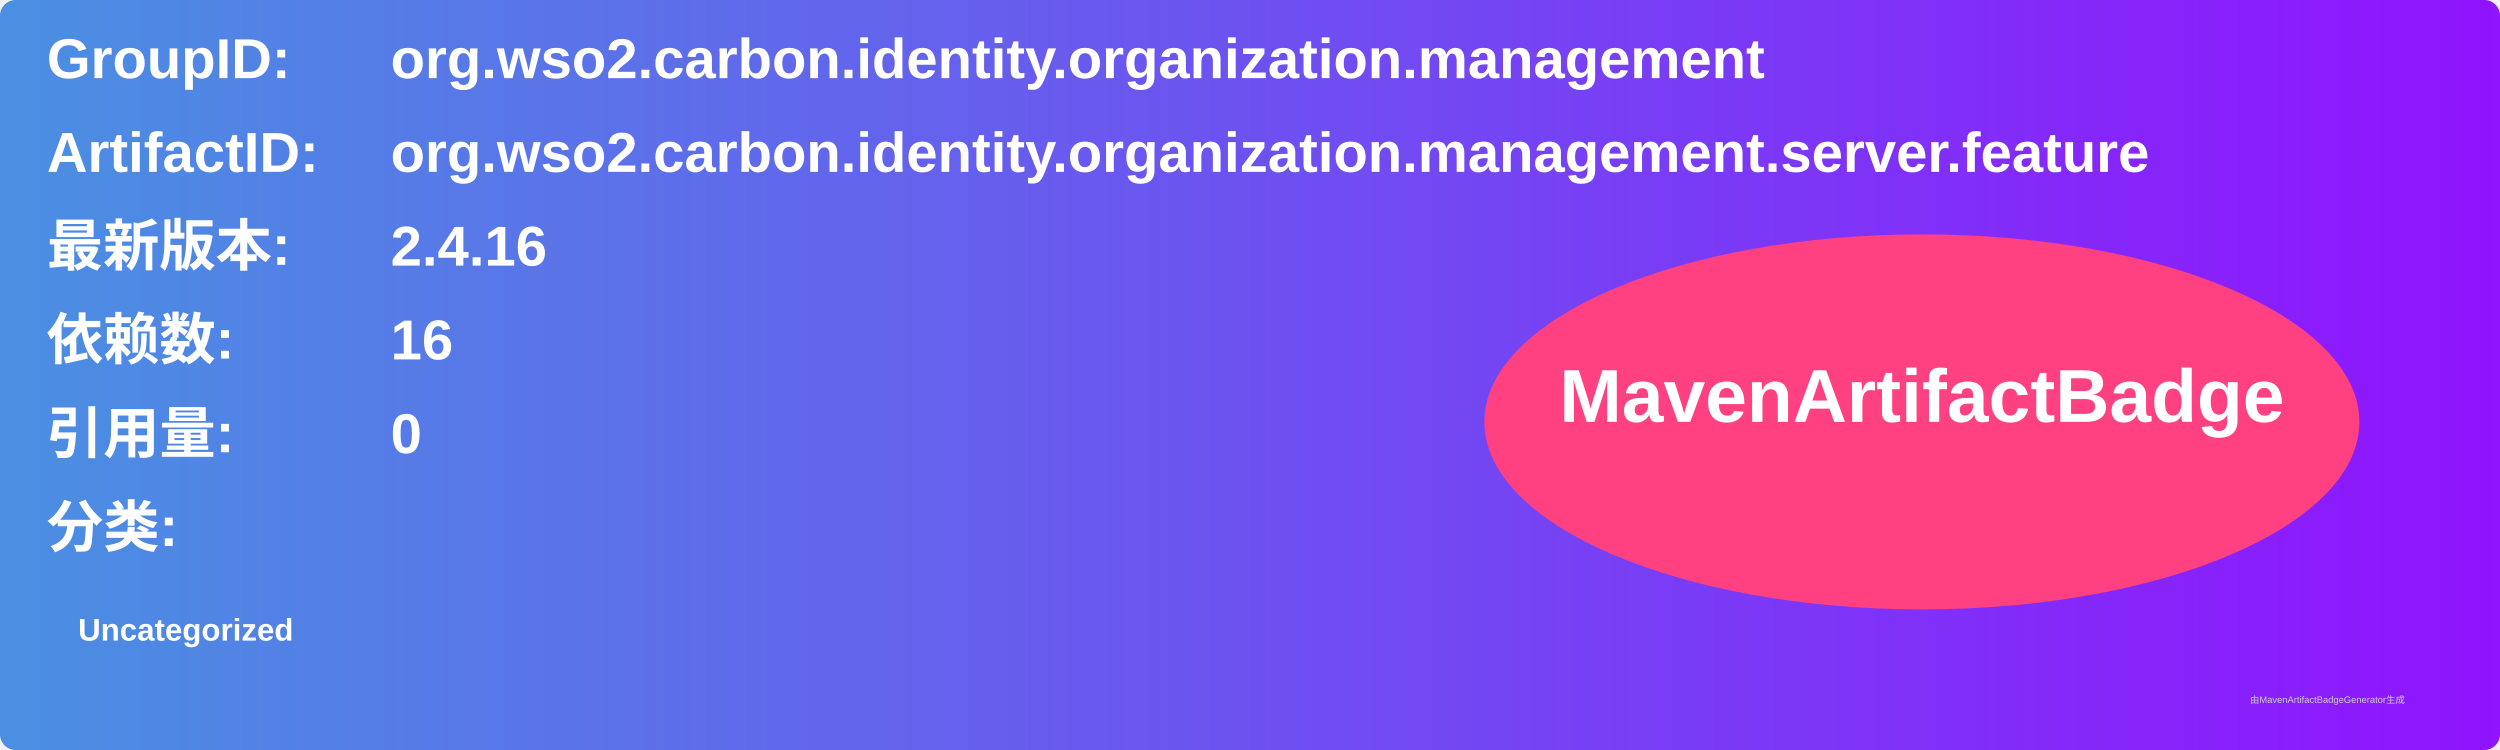
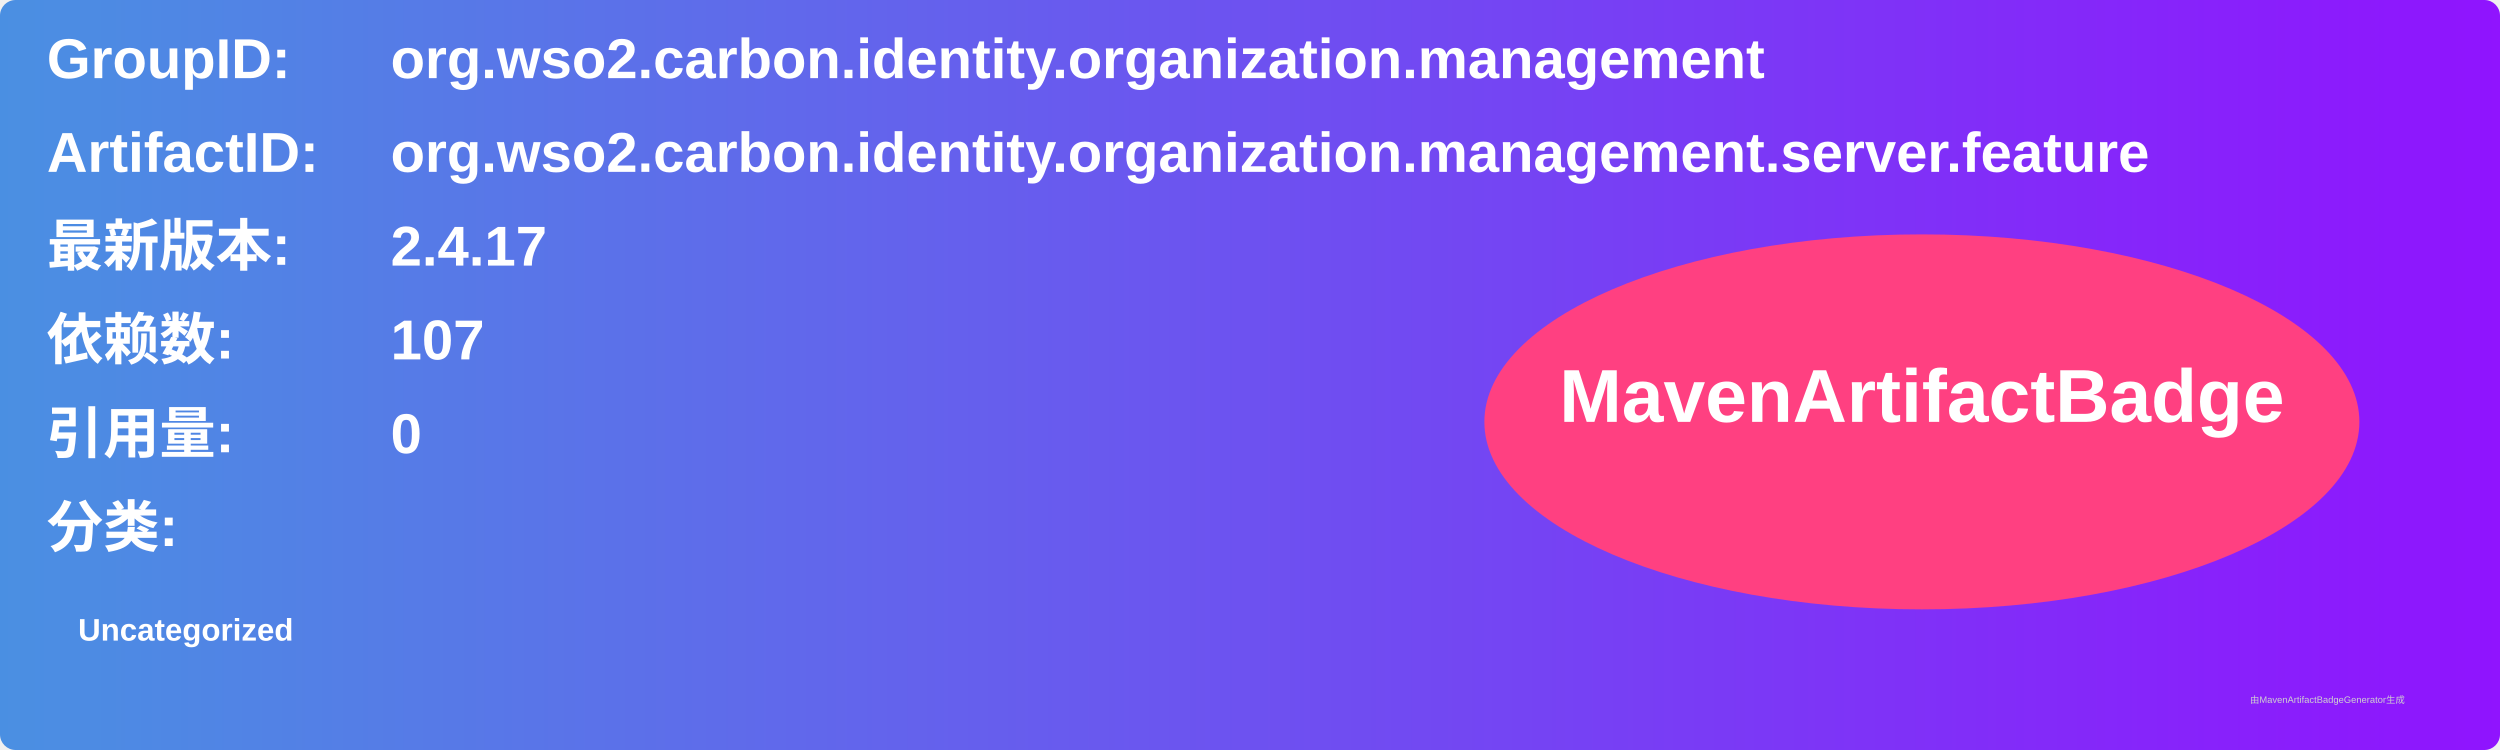
<svg xmlns="http://www.w3.org/2000/svg" width="800" height="240" viewBox="0 0 800 240">
  <linearGradient id="grad" x1="0%" y1="0%" x2="100%" y2="0%">
    <stop offset="0%" stop-color="#4a90e2" />
    <stop offset="100%" stop-color="#9013fe" />
  </linearGradient>
  <rect width="100%" height="100%" rx="5" ry="5" fill="url(#grad)" />
  <g transform="translate(15, 15)">
    <text x="0" y="10" font-family="Arial" font-size="18" fill="white" font-weight="bold" width="260">GroupID:</text>
    <text x="110" y="10" font-family="Arial" font-size="18" fill="white" font-weight="bold" width="460">org.wso2.carbon.identity.organization.management</text>
    <text x="0" y="40" font-family="Arial" font-size="18" fill="white" font-weight="bold" width="260">ArtifactID:</text>
    <text x="110" y="40" font-family="Arial" font-size="18" fill="white" font-weight="bold" width="460">org.wso2.carbon.identity.organization.management.server.feature</text>
    <text x="0" y="70" font-family="Arial" font-size="18" fill="white" font-weight="bold">最新版本:</text>
    <text x="110" y="70" font-family="Arial" font-size="18" fill="white" font-weight="bold">
-       <tspan font-weight="bold">2.4.16</tspan>
+       <tspan font-weight="bold">2.4.17</tspan>
    </text>
    <text x="0" y="100" font-family="Arial" font-size="18" fill="white" font-weight="bold">依赖数: </text>
    <text x="110" y="100" font-family="Arial" font-size="18" fill="white">
-       <tspan font-weight="bold">16</tspan>
+       <tspan font-weight="bold">107</tspan>
    </text>
    <text x="0" y="130" font-family="Arial" font-size="18" fill="white" font-weight="bold">引用量: </text>
    <text x="110" y="130" font-family="Arial" font-size="18" fill="white">
      <tspan font-weight="bold">0</tspan>
    </text>
    <text x="0" y="160" font-family="Arial" font-size="18" fill="white" font-weight="bold">分类:</text>
    <text x="10" y="190" font-family="Arial" font-size="10" fill="white">
      <tspan font-weight="bold">Uncategorized</tspan>
    </text>
    <ellipse cx="600" cy="120" rx="140" ry="60" fill="#ff4081" />
    <text x="600" y="120" text-anchor="middle" font-family="Arial" font-size="24" fill="white" font-weight="bold">MavenArtifactBadge</text>
  </g>
  <text x="720" y="225" font-family="Arial" font-size="3" fill="#d0d0d0">由MavenArtifactBadgeGenerator生成</text>
</svg>
